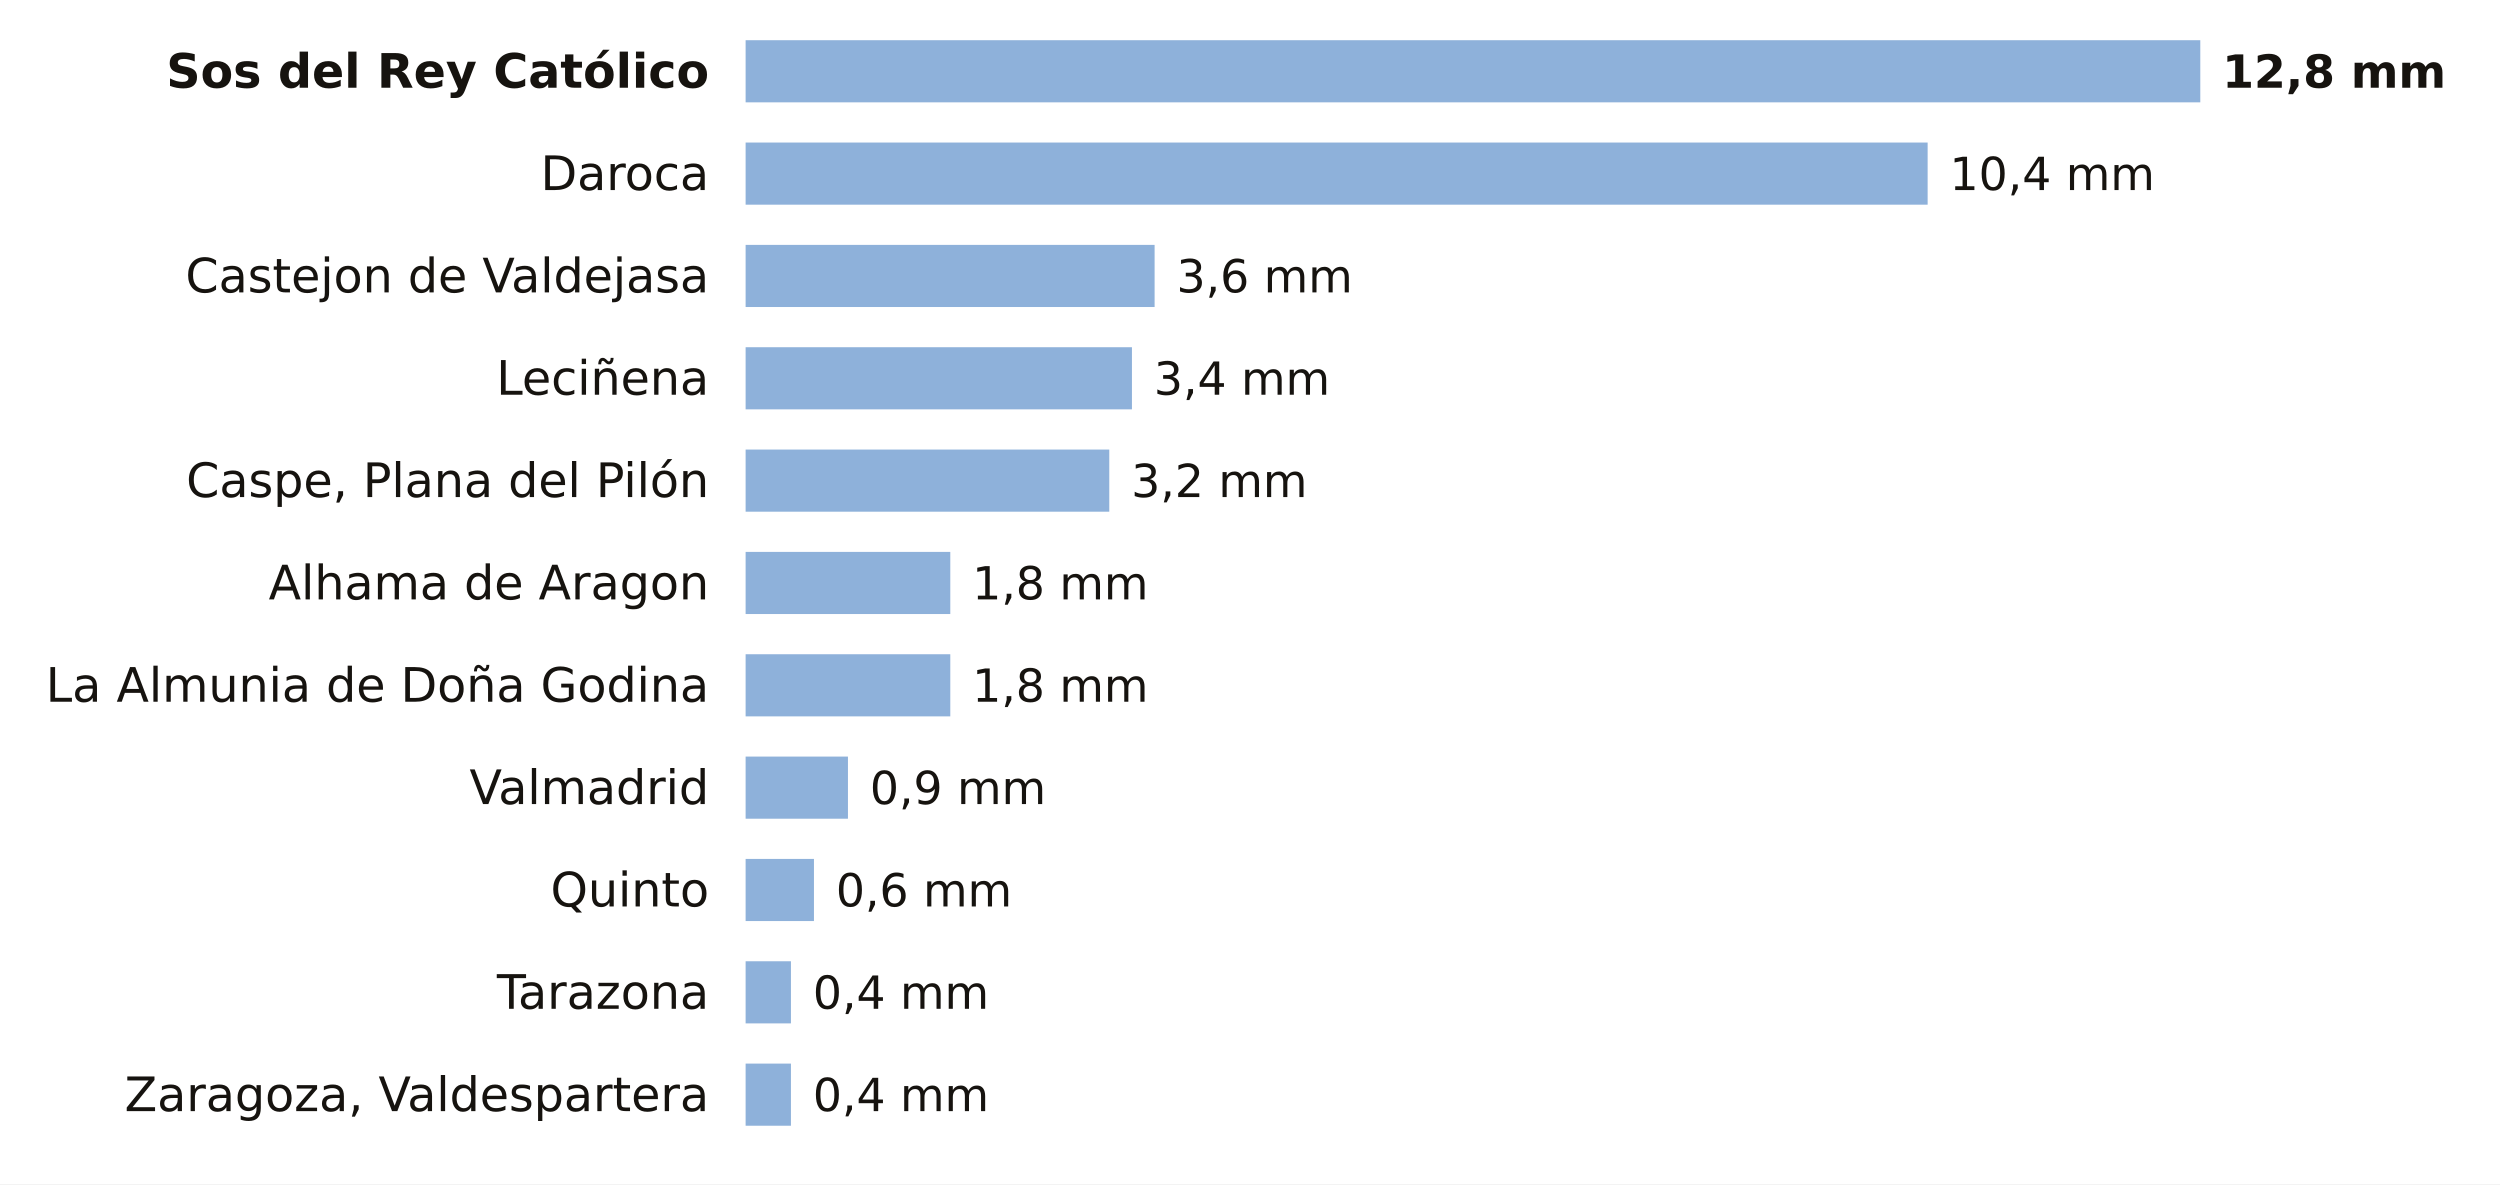
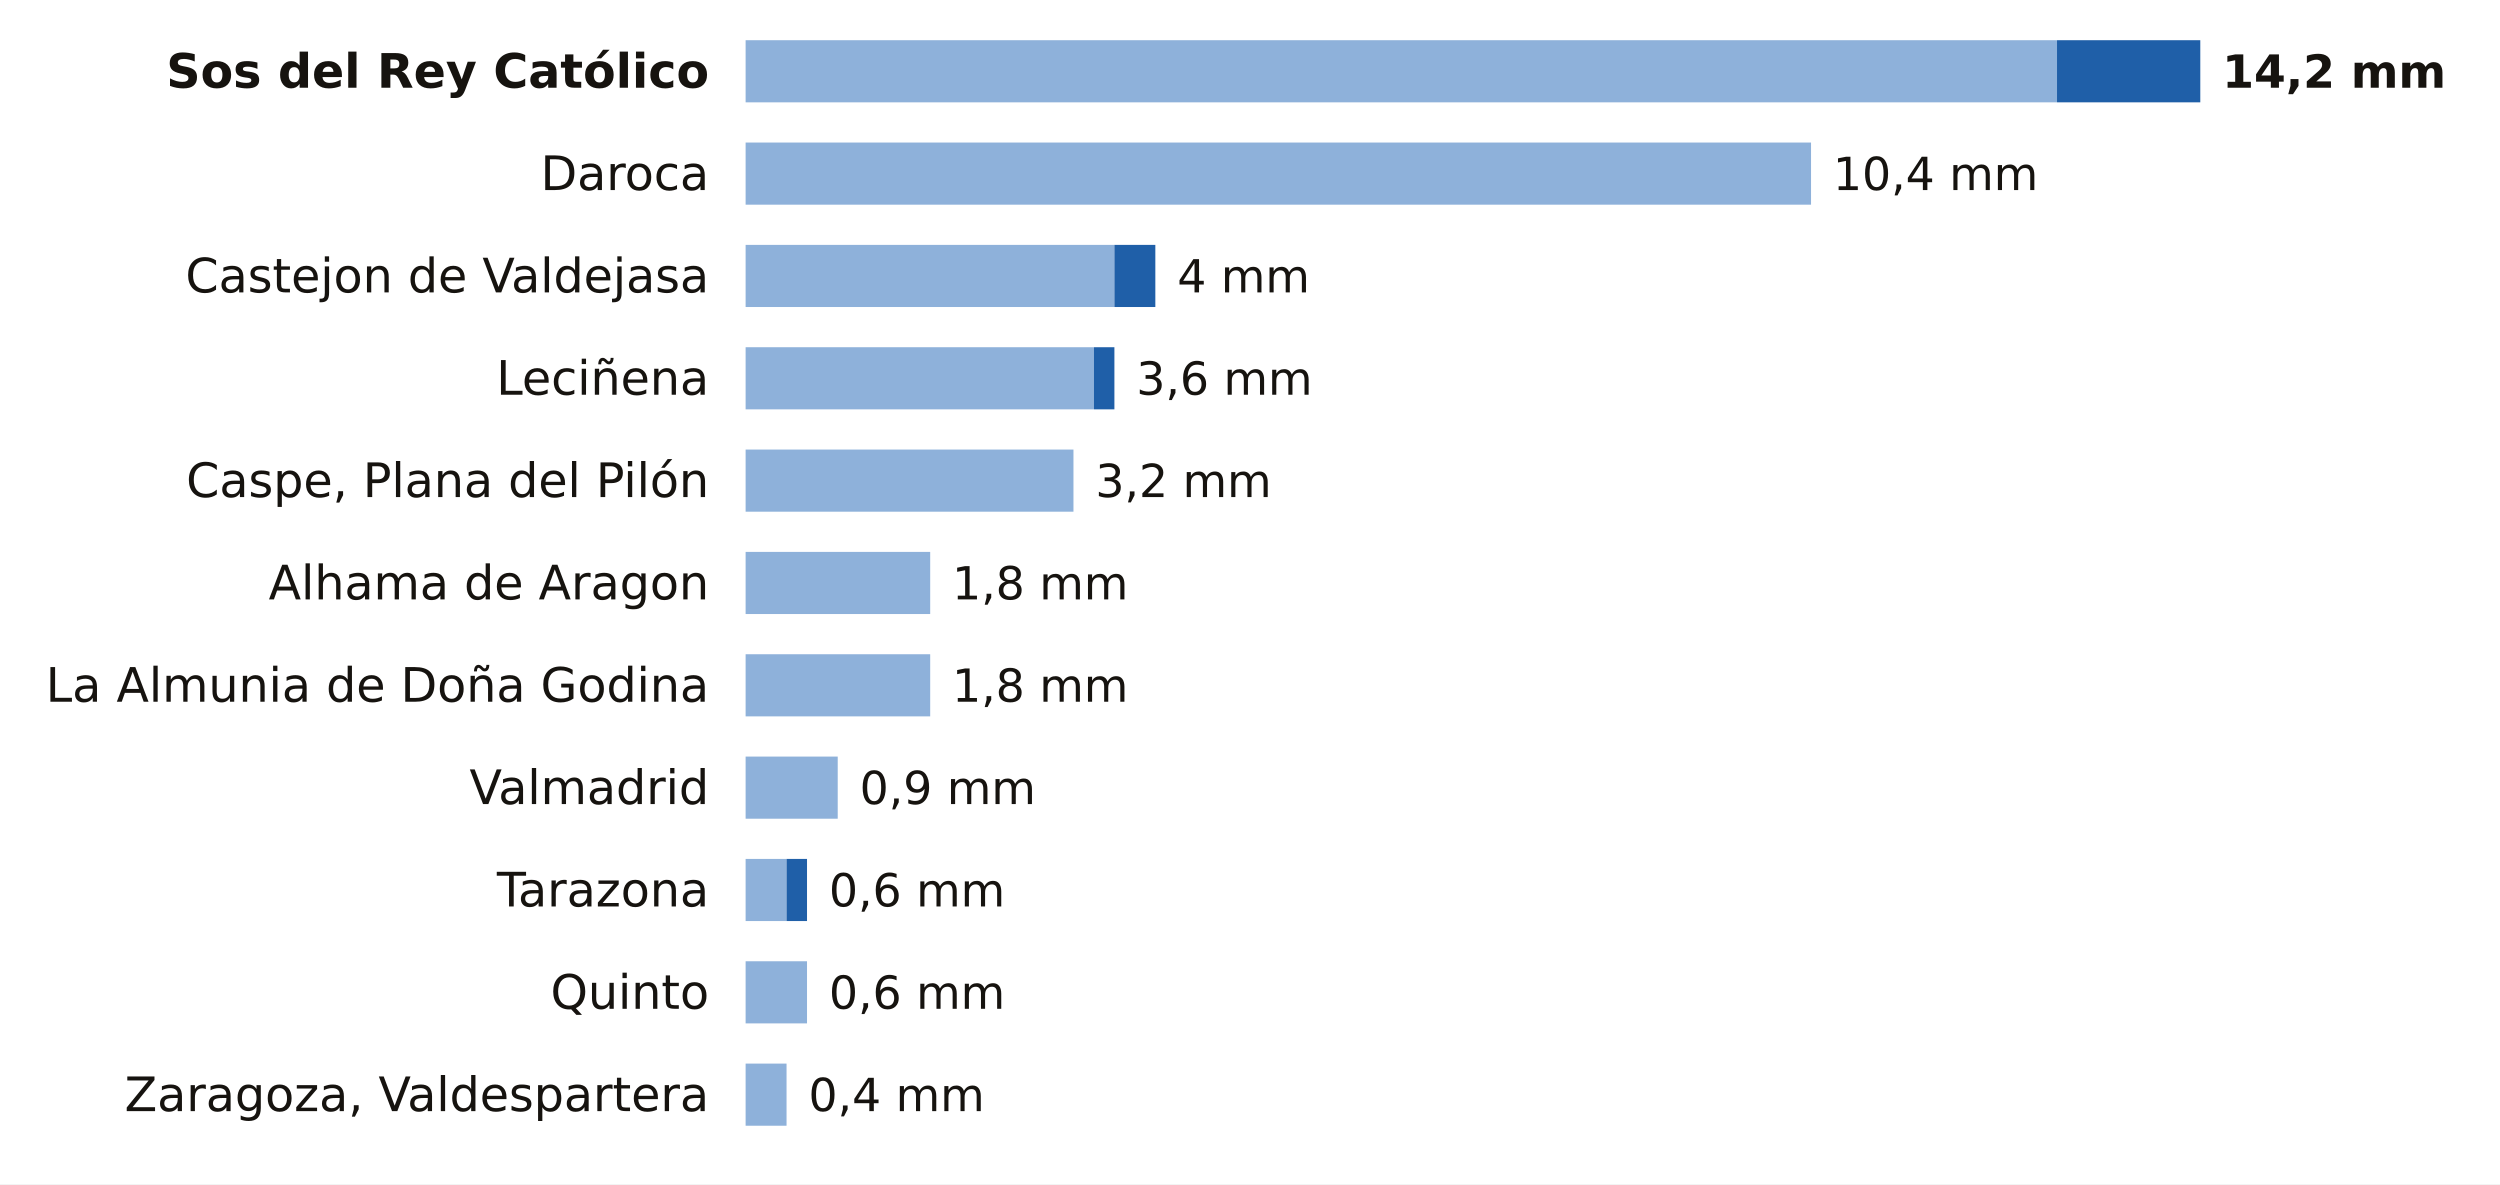
<svg xmlns="http://www.w3.org/2000/svg" viewBox="0 0 684 324" width="684" height="324" role="img" aria-label="La lluvia de los últimos 7 días en las estaciones de AEMET de Zaragoza">
  <rect width="684" height="324" fill="#FFFFFF" />
  <text x="194.0" y="24.0" font-size="13" fill="#16130F" text-anchor="end" font-weight="600" font-family="Public Sans, DejaVu Sans, Arial, sans-serif">Sos del Rey Católico</text>
-   <rect x="204" y="11" width="398.0" height="17" fill="#8EB1DA" />
-   <text x="608.0" y="24.0" font-size="12.5" fill="#16130F" text-anchor="start" font-weight="700" font-family="Public Sans, DejaVu Sans, Arial, sans-serif">12,8 mm</text>
+   <rect x="204" y="11" width="358.8" height="17" fill="#8EB1DA" />
+   <rect x="562.8" y="11" width="39.2" height="17" fill="#1F5FA8" />
+   <text x="608.0" y="24.0" font-size="12.5" fill="#16130F" text-anchor="start" font-weight="700" font-family="Public Sans, DejaVu Sans, Arial, sans-serif">14,2 mm</text>
  <text x="194.0" y="52.0" font-size="13" fill="#16130F" text-anchor="end" font-weight="400" font-family="Public Sans, DejaVu Sans, Arial, sans-serif">Daroca</text>
-   <rect x="204" y="39" width="323.4" height="17" fill="#8EB1DA" />
-   <text x="533.4" y="52.0" font-size="12.5" fill="#16130F" text-anchor="start" font-weight="500" font-family="Public Sans, DejaVu Sans, Arial, sans-serif">10,4 mm</text>
+   <rect x="204" y="39" width="291.5" height="17" fill="#8EB1DA" />
+   <text x="501.5" y="52.0" font-size="12.5" fill="#16130F" text-anchor="start" font-weight="500" font-family="Public Sans, DejaVu Sans, Arial, sans-serif">10,4 mm</text>
  <text x="194.0" y="80.0" font-size="13" fill="#16130F" text-anchor="end" font-weight="400" font-family="Public Sans, DejaVu Sans, Arial, sans-serif">Castejon de Valdejasa</text>
-   <rect x="204" y="67" width="111.9" height="17" fill="#8EB1DA" />
-   <text x="321.9" y="80.0" font-size="12.5" fill="#16130F" text-anchor="start" font-weight="500" font-family="Public Sans, DejaVu Sans, Arial, sans-serif">3,6 mm</text>
+   <rect x="204" y="67" width="100.9" height="17" fill="#8EB1DA" />
+   <rect x="304.9" y="67" width="11.2" height="17" fill="#1F5FA8" />
+   <text x="322.1" y="80.0" font-size="12.5" fill="#16130F" text-anchor="start" font-weight="500" font-family="Public Sans, DejaVu Sans, Arial, sans-serif">4 mm</text>
  <text x="194.0" y="108.0" font-size="13" fill="#16130F" text-anchor="end" font-weight="400" font-family="Public Sans, DejaVu Sans, Arial, sans-serif">Leciñena</text>
-   <rect x="204" y="95" width="105.7" height="17" fill="#8EB1DA" />
-   <text x="315.7" y="108.0" font-size="12.5" fill="#16130F" text-anchor="start" font-weight="500" font-family="Public Sans, DejaVu Sans, Arial, sans-serif">3,4 mm</text>
+   <rect x="204" y="95" width="95.3" height="17" fill="#8EB1DA" />
+   <rect x="299.3" y="95" width="5.6" height="17" fill="#1F5FA8" />
+   <text x="310.9" y="108.0" font-size="12.5" fill="#16130F" text-anchor="start" font-weight="500" font-family="Public Sans, DejaVu Sans, Arial, sans-serif">3,6 mm</text>
  <text x="194.0" y="136.0" font-size="13" fill="#16130F" text-anchor="end" font-weight="400" font-family="Public Sans, DejaVu Sans, Arial, sans-serif">Caspe, Plana del Pilón</text>
-   <rect x="204" y="123" width="99.5" height="17" fill="#8EB1DA" />
-   <text x="309.5" y="136.0" font-size="12.5" fill="#16130F" text-anchor="start" font-weight="500" font-family="Public Sans, DejaVu Sans, Arial, sans-serif">3,2 mm</text>
+   <rect x="204" y="123" width="89.7" height="17" fill="#8EB1DA" />
+   <text x="299.7" y="136.0" font-size="12.5" fill="#16130F" text-anchor="start" font-weight="500" font-family="Public Sans, DejaVu Sans, Arial, sans-serif">3,2 mm</text>
  <text x="194.0" y="164.0" font-size="13" fill="#16130F" text-anchor="end" font-weight="400" font-family="Public Sans, DejaVu Sans, Arial, sans-serif">Alhama de Aragon</text>
-   <rect x="204" y="151" width="56.0" height="17" fill="#8EB1DA" />
-   <text x="266.0" y="164.0" font-size="12.5" fill="#16130F" text-anchor="start" font-weight="500" font-family="Public Sans, DejaVu Sans, Arial, sans-serif">1,8 mm</text>
+   <rect x="204" y="151" width="50.5" height="17" fill="#8EB1DA" />
+   <text x="260.5" y="164.0" font-size="12.5" fill="#16130F" text-anchor="start" font-weight="500" font-family="Public Sans, DejaVu Sans, Arial, sans-serif">1,8 mm</text>
  <text x="194.0" y="192.0" font-size="13" fill="#16130F" text-anchor="end" font-weight="400" font-family="Public Sans, DejaVu Sans, Arial, sans-serif">La Almunia de Doña Godina</text>
-   <rect x="204" y="179" width="56.0" height="17" fill="#8EB1DA" />
-   <text x="266.0" y="192.0" font-size="12.5" fill="#16130F" text-anchor="start" font-weight="500" font-family="Public Sans, DejaVu Sans, Arial, sans-serif">1,8 mm</text>
+   <rect x="204" y="179" width="50.5" height="17" fill="#8EB1DA" />
+   <text x="260.5" y="192.0" font-size="12.5" fill="#16130F" text-anchor="start" font-weight="500" font-family="Public Sans, DejaVu Sans, Arial, sans-serif">1,8 mm</text>
  <text x="194.0" y="220.0" font-size="13" fill="#16130F" text-anchor="end" font-weight="400" font-family="Public Sans, DejaVu Sans, Arial, sans-serif">Valmadrid</text>
-   <rect x="204" y="207" width="28.0" height="17" fill="#8EB1DA" />
-   <text x="238.0" y="220.0" font-size="12.5" fill="#16130F" text-anchor="start" font-weight="500" font-family="Public Sans, DejaVu Sans, Arial, sans-serif">0,9 mm</text>
-   <text x="194.0" y="248.0" font-size="13" fill="#16130F" text-anchor="end" font-weight="400" font-family="Public Sans, DejaVu Sans, Arial, sans-serif">Quinto</text>
-   <rect x="204" y="235" width="18.7" height="17" fill="#8EB1DA" />
-   <text x="228.7" y="248.0" font-size="12.5" fill="#16130F" text-anchor="start" font-weight="500" font-family="Public Sans, DejaVu Sans, Arial, sans-serif">0,6 mm</text>
-   <text x="194.0" y="276.0" font-size="13" fill="#16130F" text-anchor="end" font-weight="400" font-family="Public Sans, DejaVu Sans, Arial, sans-serif">Tarazona</text>
-   <rect x="204" y="263" width="12.4" height="17" fill="#8EB1DA" />
-   <text x="222.4" y="276.0" font-size="12.5" fill="#16130F" text-anchor="start" font-weight="500" font-family="Public Sans, DejaVu Sans, Arial, sans-serif">0,4 mm</text>
+   <rect x="204" y="207" width="25.2" height="17" fill="#8EB1DA" />
+   <text x="235.2" y="220.0" font-size="12.5" fill="#16130F" text-anchor="start" font-weight="500" font-family="Public Sans, DejaVu Sans, Arial, sans-serif">0,9 mm</text>
+   <text x="194.0" y="248.0" font-size="13" fill="#16130F" text-anchor="end" font-weight="400" font-family="Public Sans, DejaVu Sans, Arial, sans-serif">Tarazona</text>
+   <rect x="204" y="235" width="11.2" height="17" fill="#8EB1DA" />
+   <rect x="215.2" y="235" width="5.6" height="17" fill="#1F5FA8" />
+   <text x="226.8" y="248.0" font-size="12.5" fill="#16130F" text-anchor="start" font-weight="500" font-family="Public Sans, DejaVu Sans, Arial, sans-serif">0,6 mm</text>
+   <text x="194.0" y="276.0" font-size="13" fill="#16130F" text-anchor="end" font-weight="400" font-family="Public Sans, DejaVu Sans, Arial, sans-serif">Quinto</text>
+   <rect x="204" y="263" width="16.8" height="17" fill="#8EB1DA" />
+   <text x="226.8" y="276.0" font-size="12.5" fill="#16130F" text-anchor="start" font-weight="500" font-family="Public Sans, DejaVu Sans, Arial, sans-serif">0,6 mm</text>
  <text x="194.0" y="304.0" font-size="13" fill="#16130F" text-anchor="end" font-weight="400" font-family="Public Sans, DejaVu Sans, Arial, sans-serif">Zaragoza, Valdespartera</text>
-   <rect x="204" y="291" width="12.4" height="17" fill="#8EB1DA" />
-   <text x="222.4" y="304.0" font-size="12.5" fill="#16130F" text-anchor="start" font-weight="500" font-family="Public Sans, DejaVu Sans, Arial, sans-serif">0,4 mm</text>
+   <rect x="204" y="291" width="11.2" height="17" fill="#8EB1DA" />
+   <text x="221.2" y="304.0" font-size="12.5" fill="#16130F" text-anchor="start" font-weight="500" font-family="Public Sans, DejaVu Sans, Arial, sans-serif">0,4 mm</text>
</svg>
